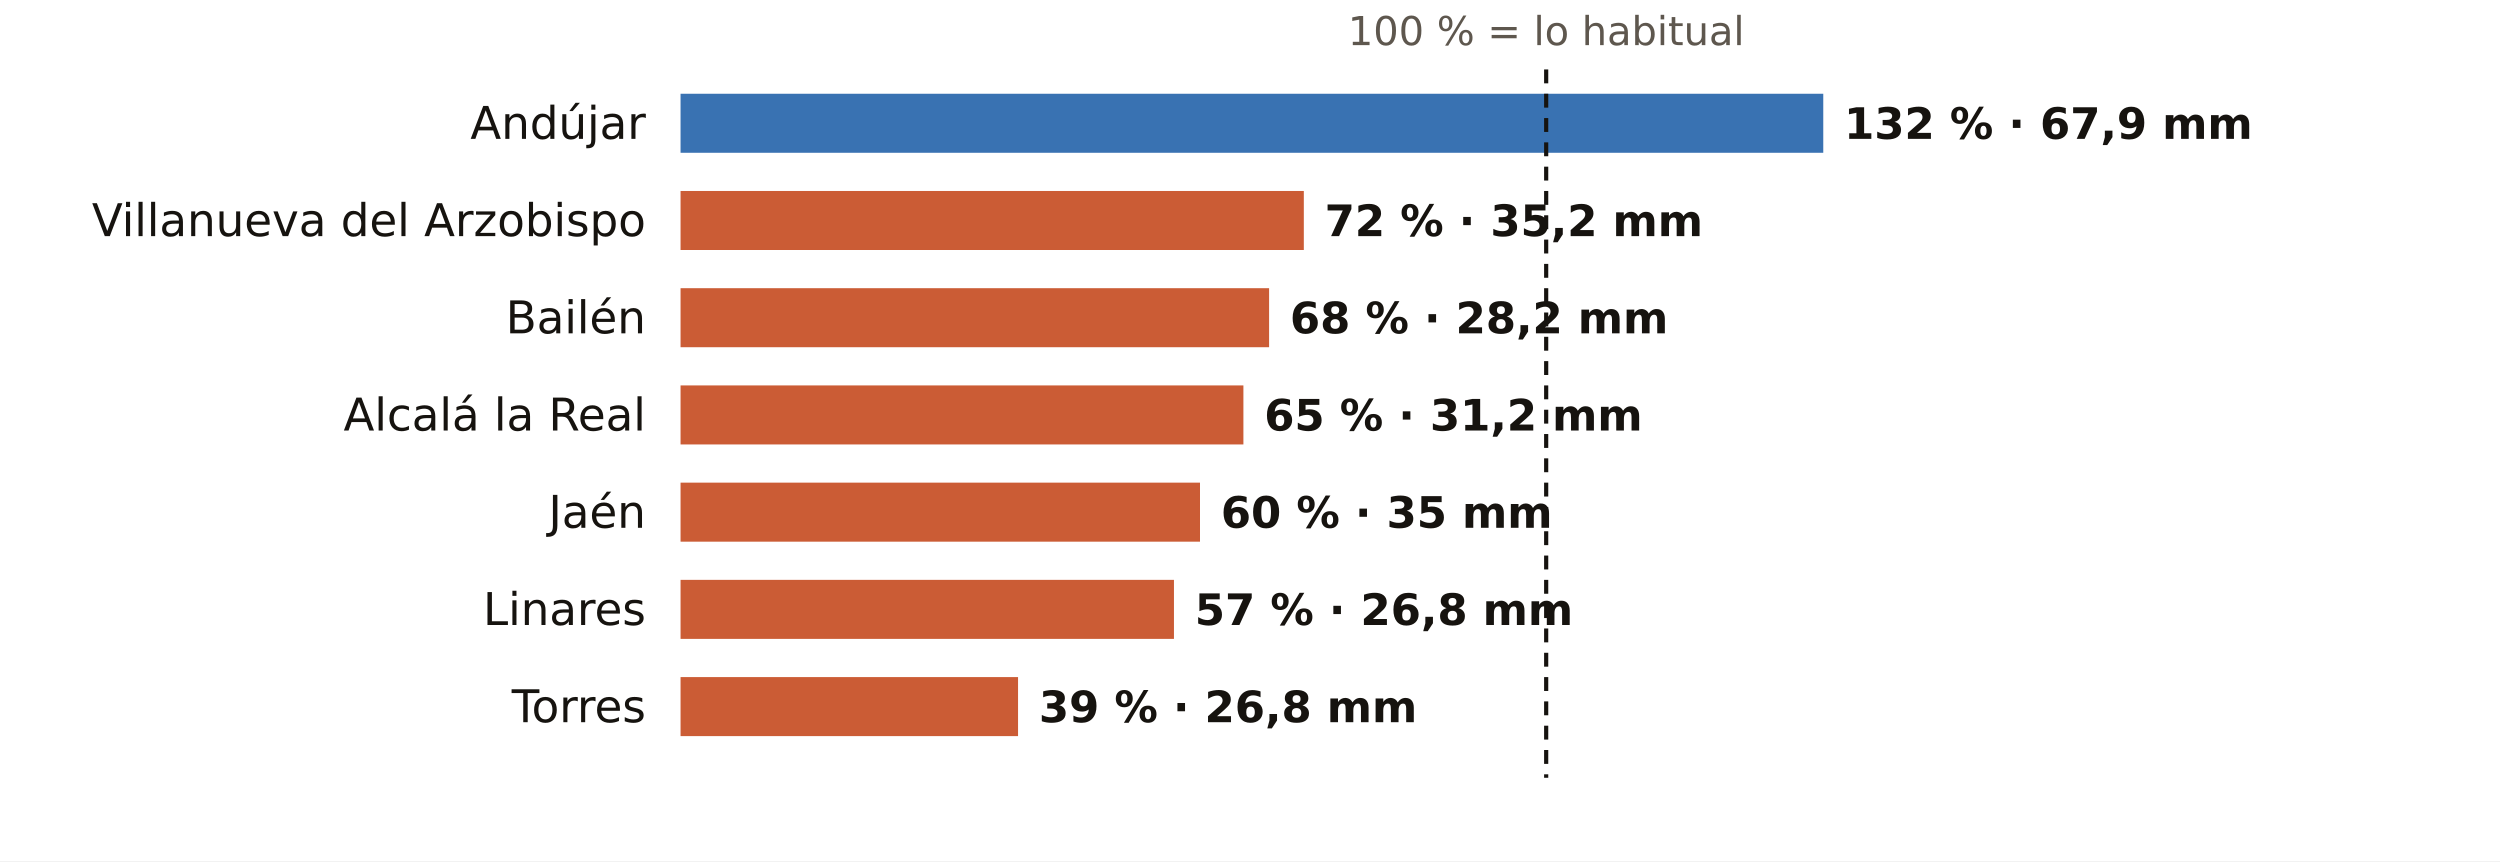
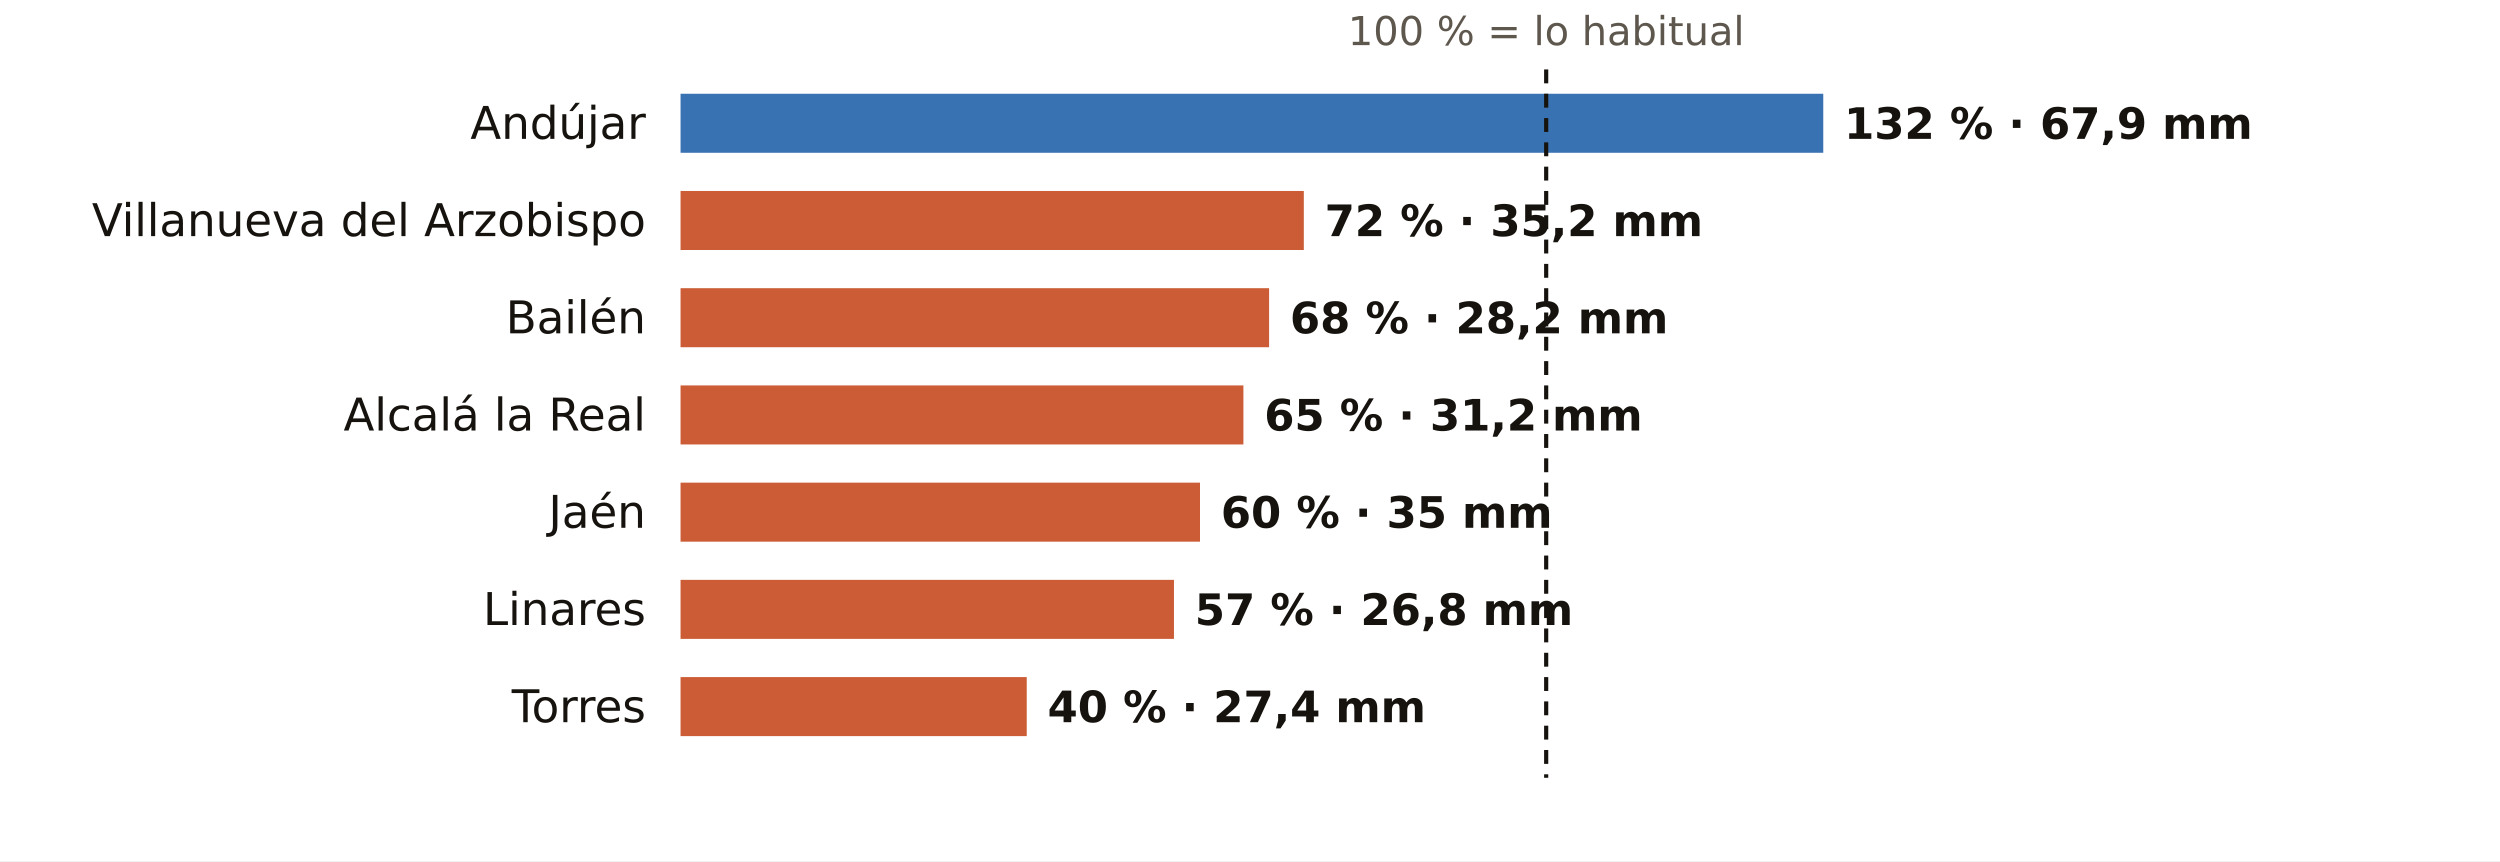
<svg xmlns="http://www.w3.org/2000/svg" viewBox="0 0 720 248" width="720" height="248" role="img" aria-label="El otoño en los pluviómetros de AEMET de Jaén: % de lo habitual">
  <rect width="720" height="248" fill="#FFFFFF" />
  <text x="445.3" y="13.0" font-size="11.5" fill="#5E574E" text-anchor="middle" font-weight="400" font-family="Public Sans, DejaVu Sans, Arial, sans-serif">100 % = lo habitual</text>
  <text x="186.0" y="40.0" font-size="13" fill="#16130F" text-anchor="end" font-weight="500" font-family="Public Sans, DejaVu Sans, Arial, sans-serif">Andújar</text>
  <rect x="196" y="27" width="329.1" height="17" fill="#1F5FA8" opacity="0.88" />
  <text x="531.1" y="40.0" font-size="12.5" fill="#16130F" text-anchor="start" font-weight="600" font-family="Public Sans, DejaVu Sans, Arial, sans-serif">132 % · 67,9 mm</text>
  <text x="186.0" y="68.0" font-size="13" fill="#16130F" text-anchor="end" font-weight="500" font-family="Public Sans, DejaVu Sans, Arial, sans-serif">Villanueva del Arzobispo</text>
  <rect x="196" y="55" width="179.5" height="17" fill="#C4461A" opacity="0.88" />
  <text x="381.5" y="68.0" font-size="12.5" fill="#16130F" text-anchor="start" font-weight="600" font-family="Public Sans, DejaVu Sans, Arial, sans-serif">72 % · 35,2 mm</text>
  <text x="186.0" y="96.0" font-size="13" fill="#16130F" text-anchor="end" font-weight="500" font-family="Public Sans, DejaVu Sans, Arial, sans-serif">Bailén</text>
  <rect x="196" y="83" width="169.5" height="17" fill="#C4461A" opacity="0.88" />
  <text x="371.5" y="96.0" font-size="12.5" fill="#16130F" text-anchor="start" font-weight="600" font-family="Public Sans, DejaVu Sans, Arial, sans-serif">68 % · 28,2 mm</text>
  <text x="186.0" y="124.0" font-size="13" fill="#16130F" text-anchor="end" font-weight="500" font-family="Public Sans, DejaVu Sans, Arial, sans-serif">Alcalá la Real</text>
  <rect x="196" y="111" width="162.1" height="17" fill="#C4461A" opacity="0.88" />
  <text x="364.1" y="124.0" font-size="12.5" fill="#16130F" text-anchor="start" font-weight="600" font-family="Public Sans, DejaVu Sans, Arial, sans-serif">65 % · 31,2 mm</text>
  <text x="186.0" y="152.0" font-size="13" fill="#16130F" text-anchor="end" font-weight="500" font-family="Public Sans, DejaVu Sans, Arial, sans-serif">Jaén</text>
  <rect x="196" y="139" width="149.6" height="17" fill="#C4461A" opacity="0.88" />
  <text x="351.6" y="152.0" font-size="12.5" fill="#16130F" text-anchor="start" font-weight="600" font-family="Public Sans, DejaVu Sans, Arial, sans-serif">60 % · 35 mm</text>
  <text x="186.0" y="180.0" font-size="13" fill="#16130F" text-anchor="end" font-weight="500" font-family="Public Sans, DejaVu Sans, Arial, sans-serif">Linares</text>
  <rect x="196" y="167" width="142.1" height="17" fill="#C4461A" opacity="0.88" />
  <text x="344.1" y="180.0" font-size="12.5" fill="#16130F" text-anchor="start" font-weight="600" font-family="Public Sans, DejaVu Sans, Arial, sans-serif">57 % · 26,8 mm</text>
  <text x="186.0" y="208.0" font-size="13" fill="#16130F" text-anchor="end" font-weight="500" font-family="Public Sans, DejaVu Sans, Arial, sans-serif">Torres</text>
-   <rect x="196" y="195" width="97.2" height="17" fill="#C4461A" opacity="0.88" />
-   <text x="299.2" y="208.0" font-size="12.5" fill="#16130F" text-anchor="start" font-weight="600" font-family="Public Sans, DejaVu Sans, Arial, sans-serif">39 % · 26,8 mm</text>
+   <rect x="196" y="195" width="99.7" height="17" fill="#C4461A" opacity="0.88" />
+   <text x="301.7" y="208.0" font-size="12.5" fill="#16130F" text-anchor="start" font-weight="600" font-family="Public Sans, DejaVu Sans, Arial, sans-serif">40 % · 27,4 mm</text>
  <line x1="445.3" x2="445.3" y1="20" y2="224" stroke="#16130F" stroke-width="1.2" stroke-dasharray="4 3" />
</svg>
